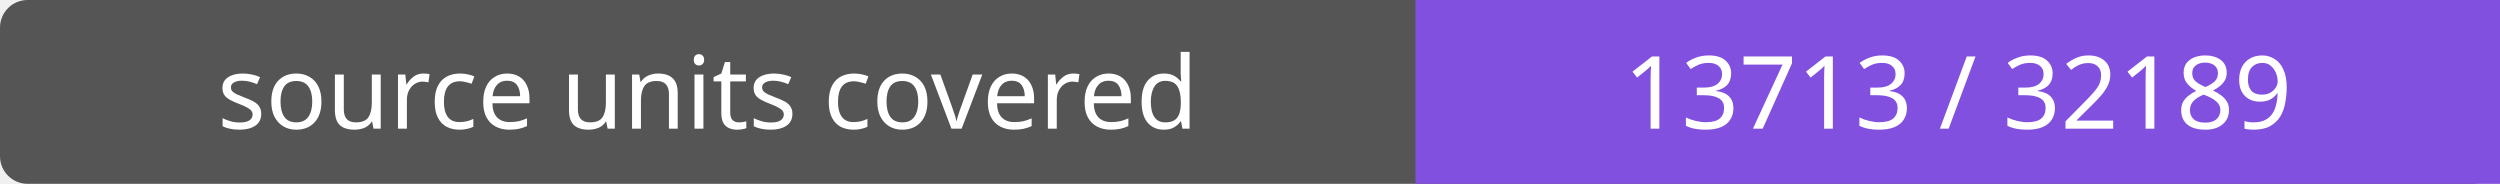
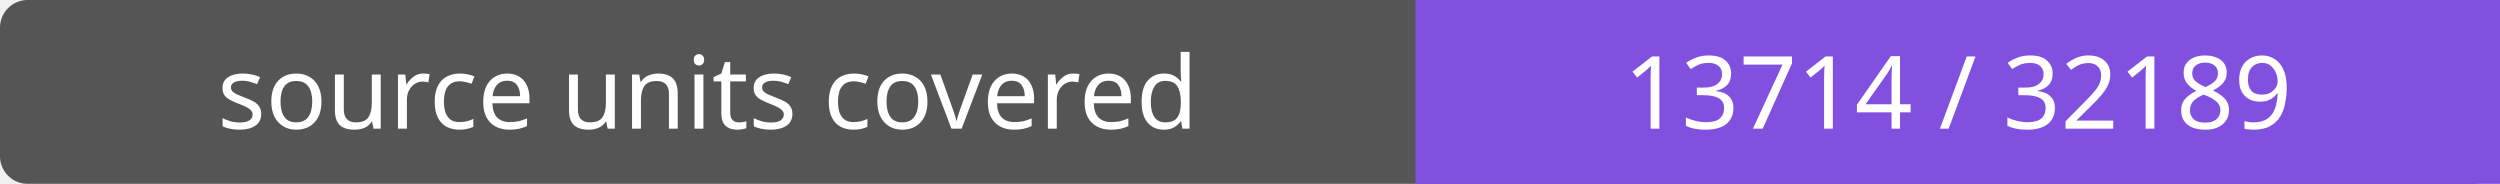
- <svg xmlns="http://www.w3.org/2000/svg" width="272" height="20" role="img" aria-label="source units covered: 13713 / 32189">
+ <svg xmlns="http://www.w3.org/2000/svg" width="272" height="20" role="img" aria-label="source units covered: 13714 / 32189">
  <rect width="272" height="20" rx="3" fill="#555" />
  <path fill="#8250df" d="M154 0h118v20H154z" />
  <g fill="#fff" text-anchor="middle" font-family="Verdana,sans-serif" font-size="11">
    <text x="77.0" y="14">source units covered</text>
-     <text x="213.0" y="14">13713 / 32189</text>
+     <text x="213.0" y="14">13714 / 32189</text>
  </g>
</svg>
